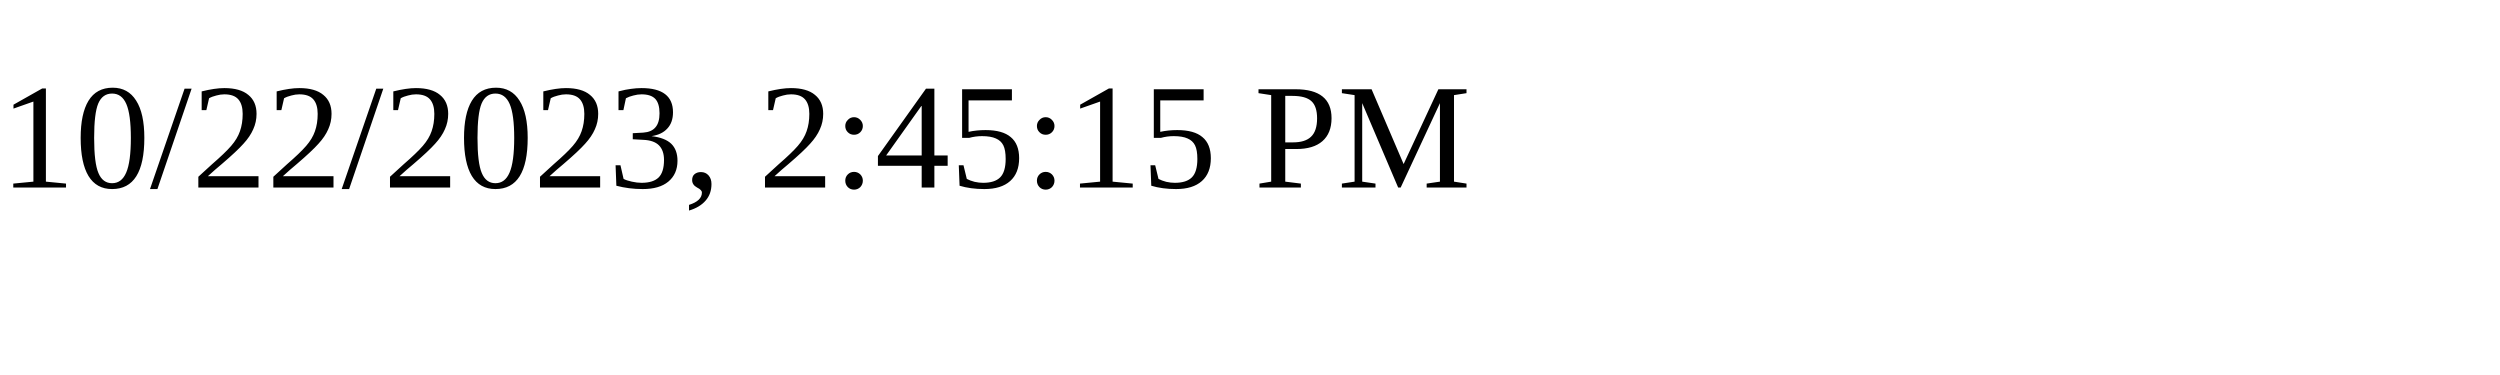
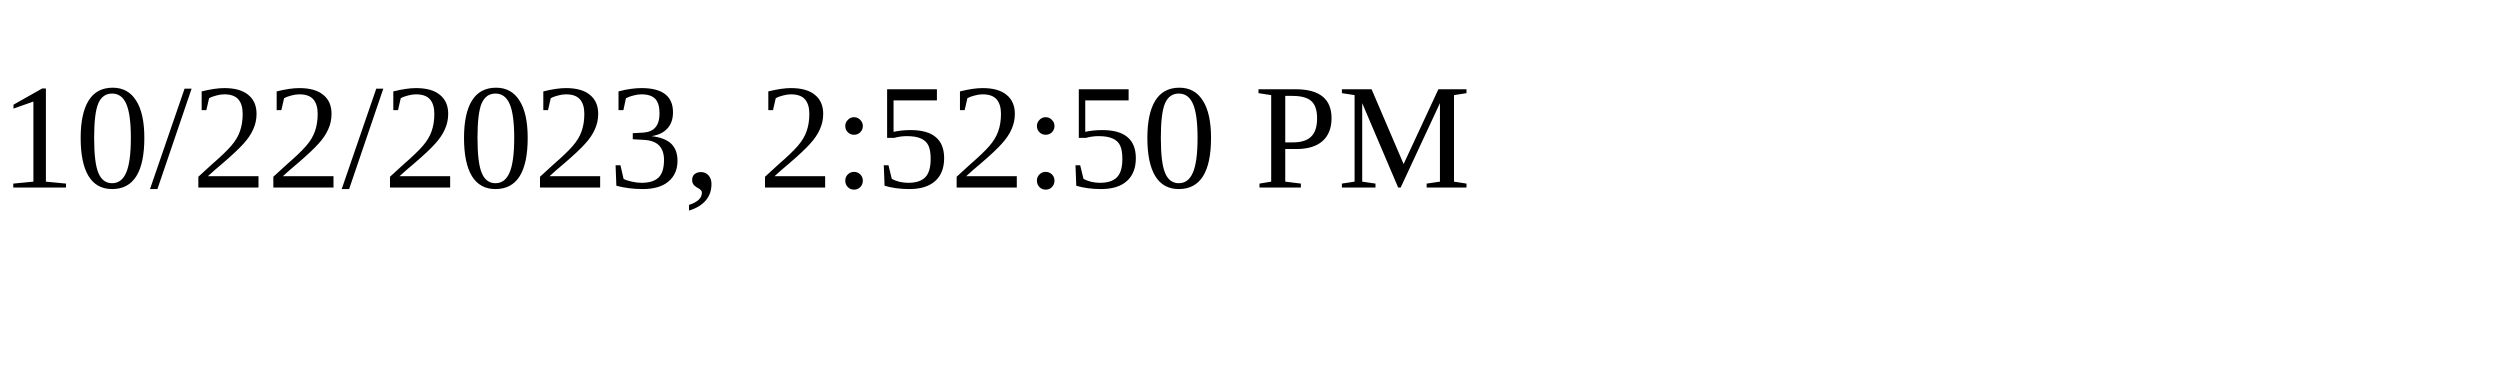
<svg xmlns="http://www.w3.org/2000/svg" height="30" width="200">
-   <text x="0" y="15">10/22/2023, 2:45:15 PM</text>
+   <text x="0" y="15">10/22/2023, 2:52:50 PM</text>
</svg>
